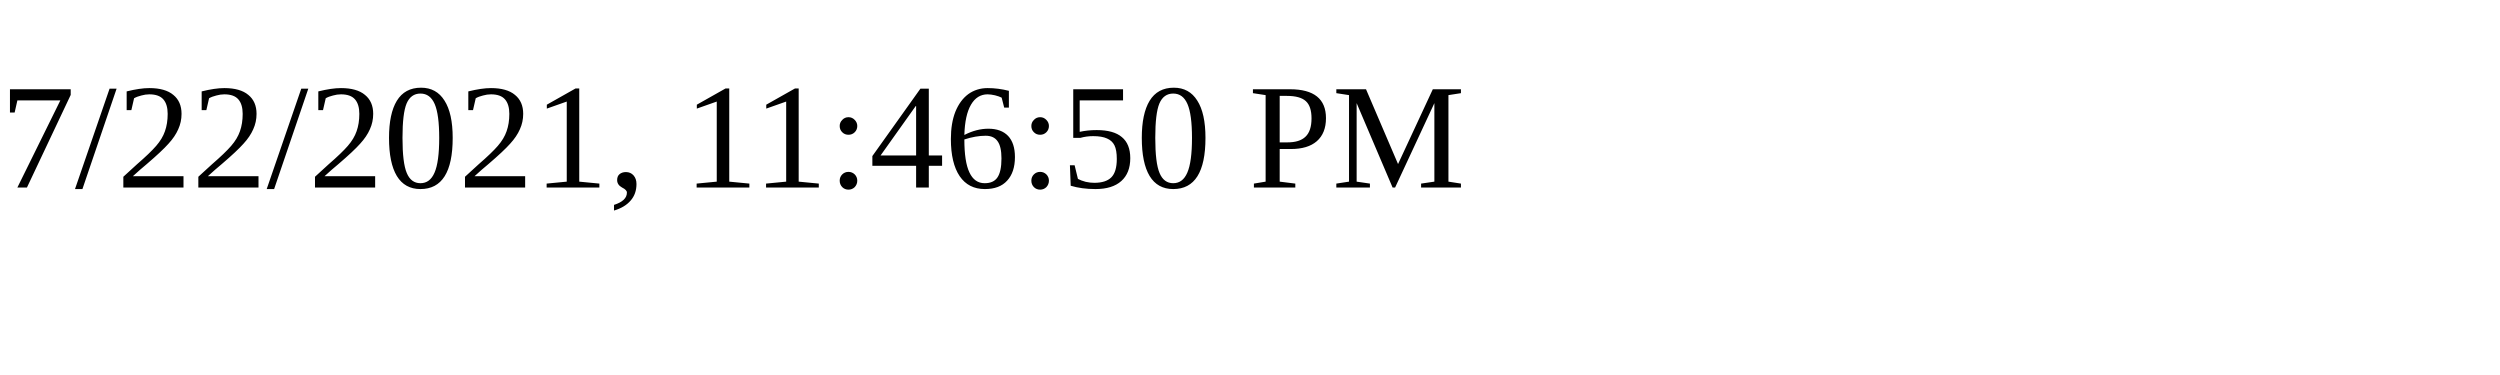
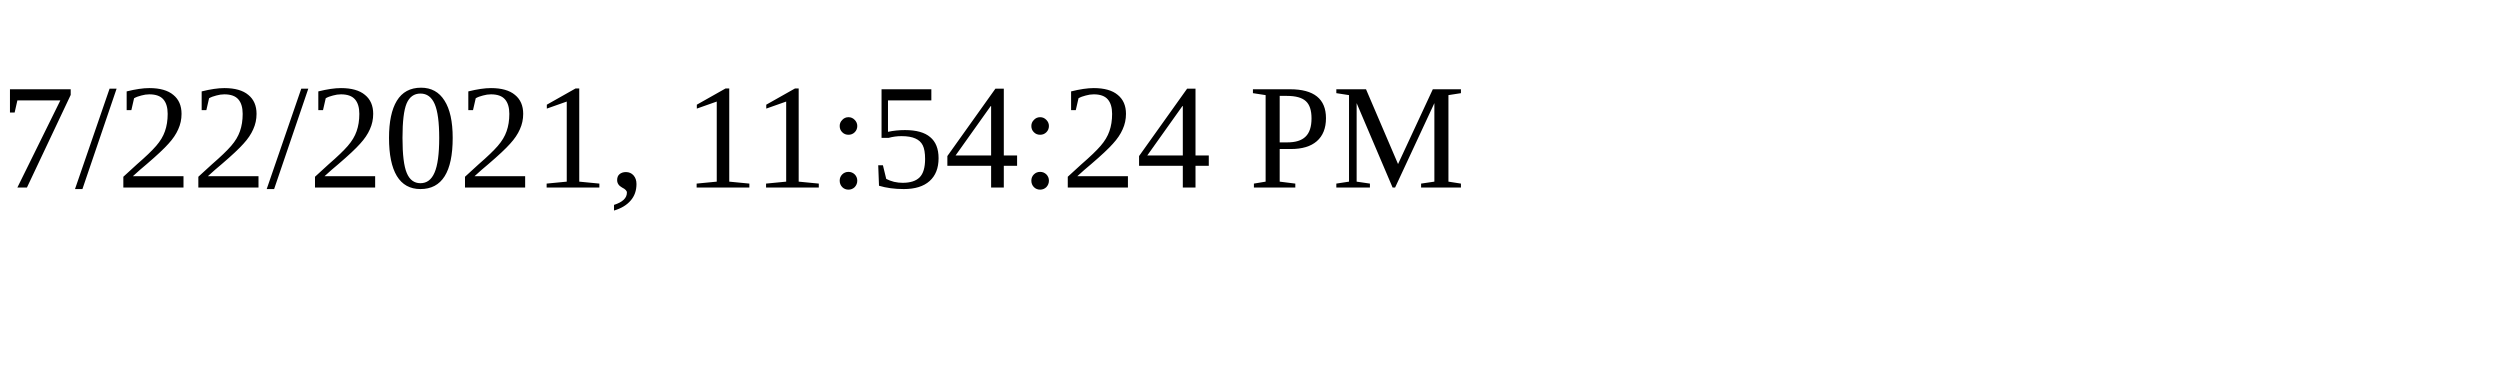
<svg xmlns="http://www.w3.org/2000/svg" height="30" width="200">
-   <text x="0" y="15">7/22/2021, 11:46:50 PM</text>
+   <text x="0" y="15">7/22/2021, 11:54:24 PM</text>
</svg>
